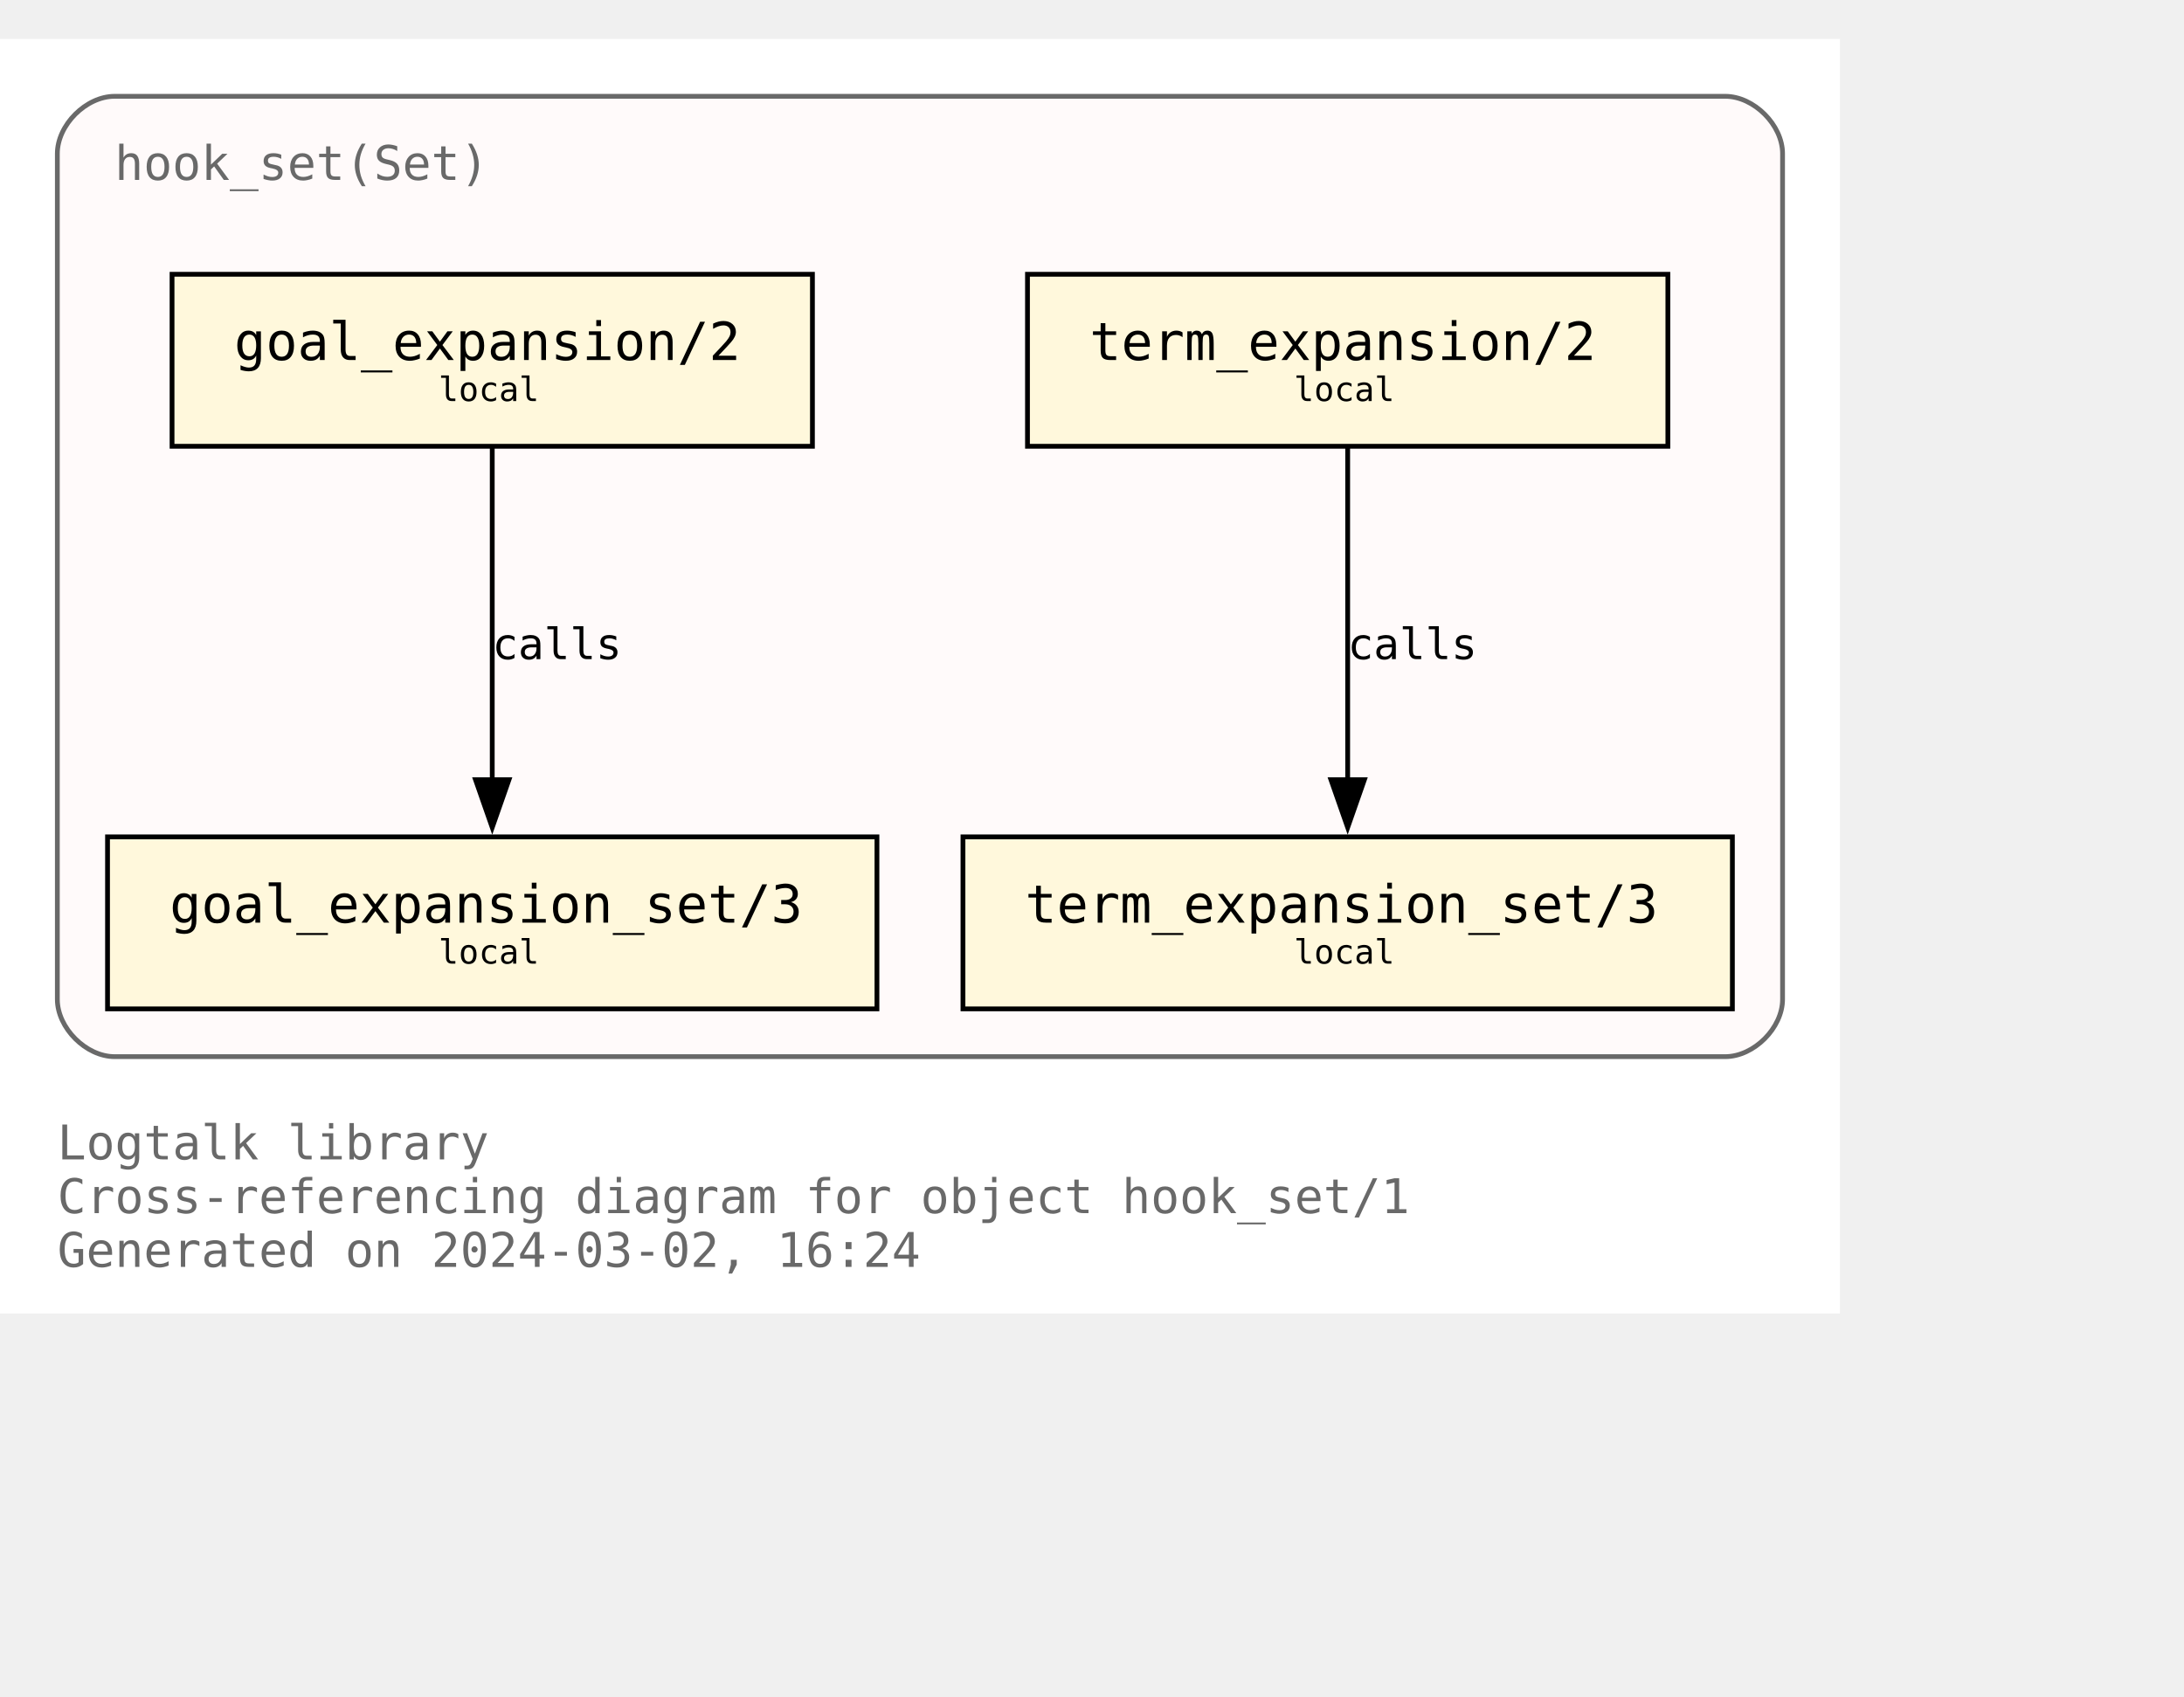
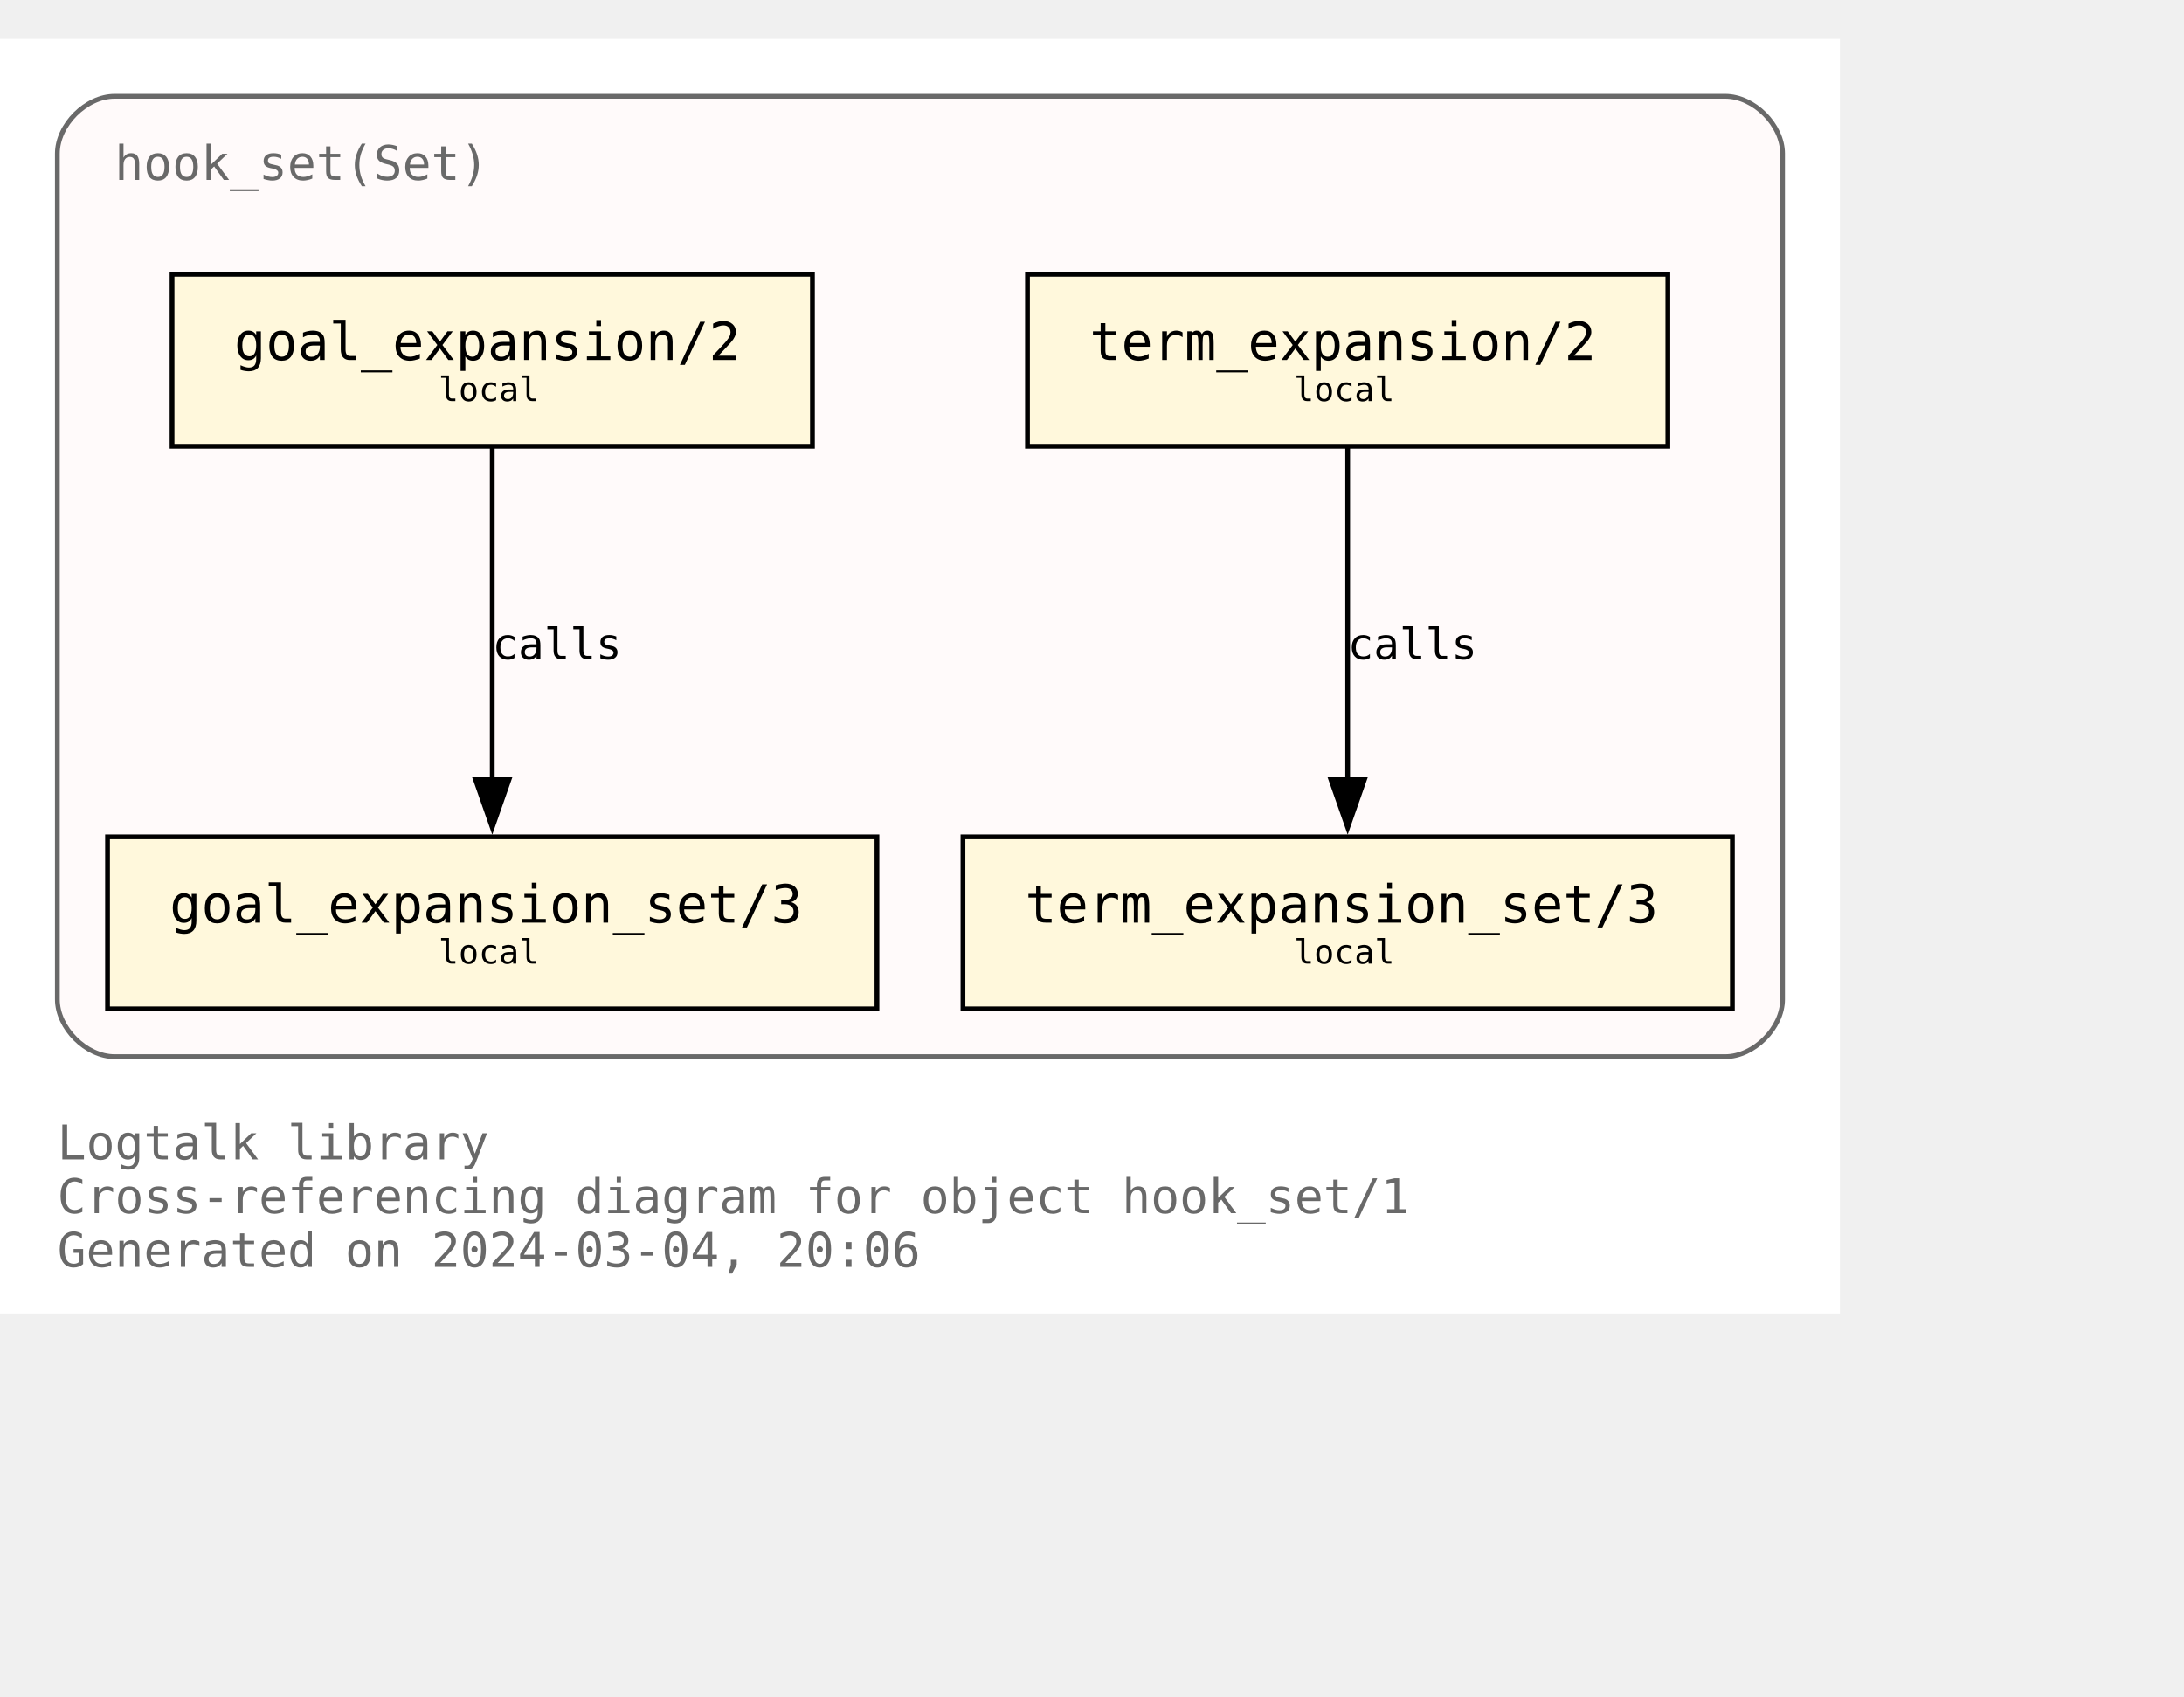
<svg xmlns="http://www.w3.org/2000/svg" xmlns:xlink="http://www.w3.org/1999/xlink" width="529pt" height="411pt" viewBox="72.00 72.00 457.00 338.75">
  <g id="graph0" class="graph" transform="scale(1 1) rotate(0) translate(76 334.75)">
    <polygon fill="white" stroke="none" points="-4,4 -4,-262.75 381,-262.75 381,4 -4,4" />
    <text text-anchor="start" x="8" y="-28.25" font-family="Monospace" font-size="10.00" fill="dimgray">Logtalk library</text>
    <text text-anchor="start" x="8" y="-17" font-family="Monospace" font-size="10.00" fill="dimgray">Cross-referencing diagram for object hook_set/1</text>
-     <text text-anchor="start" x="8" y="-5.75" font-family="Monospace" font-size="10.00" fill="dimgray">Generated on 2024-03-02, 16:24</text>
+     <text text-anchor="start" x="8" y="-5.75" font-family="Monospace" font-size="10.00" fill="dimgray">Generated on 2024-03-04, 20:06</text>
    <g id="clust1" class="cluster">
      <g id="a_clust1">
        <a xlink:title="hook_set(Set)">
          <path fill="snow" stroke="dimgray" d="M20,-49.75C20,-49.75 357,-49.75 357,-49.75 363,-49.75 369,-55.75 369,-61.75 369,-61.75 369,-238.75 369,-238.75 369,-244.75 363,-250.75 357,-250.75 357,-250.75 20,-250.75 20,-250.75 14,-250.75 8,-244.75 8,-238.75 8,-238.75 8,-61.75 8,-61.75 8,-55.75 14,-49.75 20,-49.75" />
          <g id="a_clust1_0">
-             <a xlink:href="https://github.com/LogtalkDotOrg/logtalk3/tree/40c7257c77afd0be891309e3c4592c79d2d98f0d/library/hook_flows/hook_set.lgt" xlink:title="https://github.com/LogtalkDotOrg/logtalk3/tree/40c7257c77afd0be891309e3c4592c79d2d98f0d/library/hook_flows/hook_set.lgt">
+             <a xlink:href="https://github.com/LogtalkDotOrg/logtalk3/tree/0e61abec9c5caa215b0215cc001fb1571dd9d2fa/library/hook_flows/hook_set.lgt" xlink:title="https://github.com/LogtalkDotOrg/logtalk3/tree/0e61abec9c5caa215b0215cc001fb1571dd9d2fa/library/hook_flows/hook_set.lgt">
              <text text-anchor="start" x="20" y="-233.25" font-family="Monospace" font-size="10.00" fill="dimgray">hook_set(Set)</text>
            </a>
          </g>
        </a>
      </g>
    </g>
    <g id="node1" class="node">
      <g id="a_node1">
-         <a xlink:href="https://github.com/LogtalkDotOrg/logtalk3/tree/40c7257c77afd0be891309e3c4592c79d2d98f0d/library/hook_flows/hook_set.lgt#L51" xlink:title="https://github.com/LogtalkDotOrg/logtalk3/tree/40c7257c77afd0be891309e3c4592c79d2d98f0d/library/hook_flows/hook_set.lgt#L51">
+         <a xlink:href="https://github.com/LogtalkDotOrg/logtalk3/tree/0e61abec9c5caa215b0215cc001fb1571dd9d2fa/library/hook_flows/hook_set.lgt#L51" xlink:title="https://github.com/LogtalkDotOrg/logtalk3/tree/0e61abec9c5caa215b0215cc001fb1571dd9d2fa/library/hook_flows/hook_set.lgt#L51">
          <polygon fill="cornsilk" stroke="black" points="166,-213.5 32,-213.5 32,-177.5 166,-177.5 166,-213.5" />
          <text text-anchor="start" x="39.88" y="-196.32" font-family="Monospace" font-size="9.00"> </text>
          <text text-anchor="start" x="45" y="-195.55" font-family="Monospace" font-size="11.00">goal_expansion/2</text>
          <text text-anchor="start" x="152.88" y="-196.32" font-family="Monospace" font-size="9.00"> </text>
          <text text-anchor="start" x="39.88" y="-185.45" font-family="Monospace" font-size="9.00"> </text>
          <text text-anchor="start" x="87.75" y="-186.97" font-family="Monospace" font-size="7.00">local</text>
          <text text-anchor="start" x="152.88" y="-185.45" font-family="Monospace" font-size="9.00"> </text>
        </a>
      </g>
    </g>
    <g id="node4" class="node">
      <g id="a_node4">
-         <a xlink:href="https://github.com/LogtalkDotOrg/logtalk3/tree/40c7257c77afd0be891309e3c4592c79d2d98f0d/library/hook_flows/hook_set.lgt#L55" xlink:title="https://github.com/LogtalkDotOrg/logtalk3/tree/40c7257c77afd0be891309e3c4592c79d2d98f0d/library/hook_flows/hook_set.lgt#L55">
+         <a xlink:href="https://github.com/LogtalkDotOrg/logtalk3/tree/0e61abec9c5caa215b0215cc001fb1571dd9d2fa/library/hook_flows/hook_set.lgt#L55" xlink:title="https://github.com/LogtalkDotOrg/logtalk3/tree/0e61abec9c5caa215b0215cc001fb1571dd9d2fa/library/hook_flows/hook_set.lgt#L55">
          <polygon fill="cornsilk" stroke="black" points="179.5,-95.75 18.5,-95.75 18.5,-59.75 179.5,-59.75 179.5,-95.75" />
          <text text-anchor="start" x="26.38" y="-78.58" font-family="Monospace" font-size="9.00"> </text>
          <text text-anchor="start" x="31.5" y="-77.8" font-family="Monospace" font-size="11.00">goal_expansion_set/3</text>
          <text text-anchor="start" x="166.38" y="-78.58" font-family="Monospace" font-size="9.00"> </text>
          <text text-anchor="start" x="26.38" y="-67.7" font-family="Monospace" font-size="9.00"> </text>
          <text text-anchor="start" x="87.75" y="-69.22" font-family="Monospace" font-size="7.00">local</text>
          <text text-anchor="start" x="166.38" y="-67.7" font-family="Monospace" font-size="9.00"> </text>
        </a>
      </g>
    </g>
    <g id="edge2" class="edge">
      <g id="a_edge2">
-         <a xlink:href="https://github.com/LogtalkDotOrg/logtalk3/tree/40c7257c77afd0be891309e3c4592c79d2d98f0d/library/hook_flows/hook_set.lgt#L51" xlink:title="calls">
+         <a xlink:href="https://github.com/LogtalkDotOrg/logtalk3/tree/0e61abec9c5caa215b0215cc001fb1571dd9d2fa/library/hook_flows/hook_set.lgt#L51" xlink:title="calls">
          <path fill="none" stroke="black" d="M99,-177.17C99,-158.76 99,-129.35 99,-107.46" />
          <polygon fill="black" stroke="black" points="102.5,-107.71 99,-97.71 95.5,-107.71 102.5,-107.71" />
        </a>
      </g>
      <g id="a_edge2-label">
-         <a xlink:href="https://github.com/LogtalkDotOrg/logtalk3/tree/40c7257c77afd0be891309e3c4592c79d2d98f0d/library/hook_flows/hook_set.lgt#L51" xlink:title="https://github.com/LogtalkDotOrg/logtalk3/tree/40c7257c77afd0be891309e3c4592c79d2d98f0d/library/hook_flows/hook_set.lgt#L51">
+         <a xlink:href="https://github.com/LogtalkDotOrg/logtalk3/tree/0e61abec9c5caa215b0215cc001fb1571dd9d2fa/library/hook_flows/hook_set.lgt#L51" xlink:title="https://github.com/LogtalkDotOrg/logtalk3/tree/0e61abec9c5caa215b0215cc001fb1571dd9d2fa/library/hook_flows/hook_set.lgt#L51">
          <text text-anchor="start" x="99" y="-132.95" font-family="Monospace" font-size="9.00">calls</text>
        </a>
      </g>
    </g>
    <g id="node2" class="node">
      <g id="a_node2">
-         <a xlink:href="https://github.com/LogtalkDotOrg/logtalk3/tree/40c7257c77afd0be891309e3c4592c79d2d98f0d/library/hook_flows/hook_set.lgt#L40" xlink:title="https://github.com/LogtalkDotOrg/logtalk3/tree/40c7257c77afd0be891309e3c4592c79d2d98f0d/library/hook_flows/hook_set.lgt#L40">
+         <a xlink:href="https://github.com/LogtalkDotOrg/logtalk3/tree/0e61abec9c5caa215b0215cc001fb1571dd9d2fa/library/hook_flows/hook_set.lgt#L40" xlink:title="https://github.com/LogtalkDotOrg/logtalk3/tree/0e61abec9c5caa215b0215cc001fb1571dd9d2fa/library/hook_flows/hook_set.lgt#L40">
          <polygon fill="cornsilk" stroke="black" points="345,-213.5 211,-213.5 211,-177.5 345,-177.5 345,-213.5" />
          <text text-anchor="start" x="218.88" y="-196.32" font-family="Monospace" font-size="9.00"> </text>
          <text text-anchor="start" x="224" y="-195.55" font-family="Monospace" font-size="11.00">term_expansion/2</text>
          <text text-anchor="start" x="331.88" y="-196.32" font-family="Monospace" font-size="9.00"> </text>
          <text text-anchor="start" x="218.88" y="-185.45" font-family="Monospace" font-size="9.00"> </text>
          <text text-anchor="start" x="266.75" y="-186.97" font-family="Monospace" font-size="7.00">local</text>
          <text text-anchor="start" x="331.88" y="-185.45" font-family="Monospace" font-size="9.00"> </text>
        </a>
      </g>
    </g>
    <g id="node3" class="node">
      <g id="a_node3">
-         <a xlink:href="https://github.com/LogtalkDotOrg/logtalk3/tree/40c7257c77afd0be891309e3c4592c79d2d98f0d/library/hook_flows/hook_set.lgt#L44" xlink:title="https://github.com/LogtalkDotOrg/logtalk3/tree/40c7257c77afd0be891309e3c4592c79d2d98f0d/library/hook_flows/hook_set.lgt#L44">
+         <a xlink:href="https://github.com/LogtalkDotOrg/logtalk3/tree/0e61abec9c5caa215b0215cc001fb1571dd9d2fa/library/hook_flows/hook_set.lgt#L44" xlink:title="https://github.com/LogtalkDotOrg/logtalk3/tree/0e61abec9c5caa215b0215cc001fb1571dd9d2fa/library/hook_flows/hook_set.lgt#L44">
          <polygon fill="cornsilk" stroke="black" points="358.5,-95.75 197.5,-95.75 197.5,-59.75 358.5,-59.75 358.5,-95.75" />
          <text text-anchor="start" x="205.38" y="-78.58" font-family="Monospace" font-size="9.00"> </text>
          <text text-anchor="start" x="210.5" y="-77.8" font-family="Monospace" font-size="11.00">term_expansion_set/3</text>
          <text text-anchor="start" x="345.38" y="-78.58" font-family="Monospace" font-size="9.00"> </text>
          <text text-anchor="start" x="205.38" y="-67.7" font-family="Monospace" font-size="9.00"> </text>
          <text text-anchor="start" x="266.75" y="-69.22" font-family="Monospace" font-size="7.00">local</text>
          <text text-anchor="start" x="345.38" y="-67.7" font-family="Monospace" font-size="9.00"> </text>
        </a>
      </g>
    </g>
    <g id="edge1" class="edge">
      <g id="a_edge1">
-         <a xlink:href="https://github.com/LogtalkDotOrg/logtalk3/tree/40c7257c77afd0be891309e3c4592c79d2d98f0d/library/hook_flows/hook_set.lgt#L40" xlink:title="calls">
+         <a xlink:href="https://github.com/LogtalkDotOrg/logtalk3/tree/0e61abec9c5caa215b0215cc001fb1571dd9d2fa/library/hook_flows/hook_set.lgt#L40" xlink:title="calls">
          <path fill="none" stroke="black" d="M278,-177.17C278,-158.76 278,-129.35 278,-107.46" />
          <polygon fill="black" stroke="black" points="281.5,-107.71 278,-97.71 274.5,-107.71 281.5,-107.71" />
        </a>
      </g>
      <g id="a_edge1-label">
-         <a xlink:href="https://github.com/LogtalkDotOrg/logtalk3/tree/40c7257c77afd0be891309e3c4592c79d2d98f0d/library/hook_flows/hook_set.lgt#L40" xlink:title="https://github.com/LogtalkDotOrg/logtalk3/tree/40c7257c77afd0be891309e3c4592c79d2d98f0d/library/hook_flows/hook_set.lgt#L40">
+         <a xlink:href="https://github.com/LogtalkDotOrg/logtalk3/tree/0e61abec9c5caa215b0215cc001fb1571dd9d2fa/library/hook_flows/hook_set.lgt#L40" xlink:title="https://github.com/LogtalkDotOrg/logtalk3/tree/0e61abec9c5caa215b0215cc001fb1571dd9d2fa/library/hook_flows/hook_set.lgt#L40">
          <text text-anchor="start" x="278" y="-132.95" font-family="Monospace" font-size="9.00">calls</text>
        </a>
      </g>
    </g>
  </g>
</svg>
